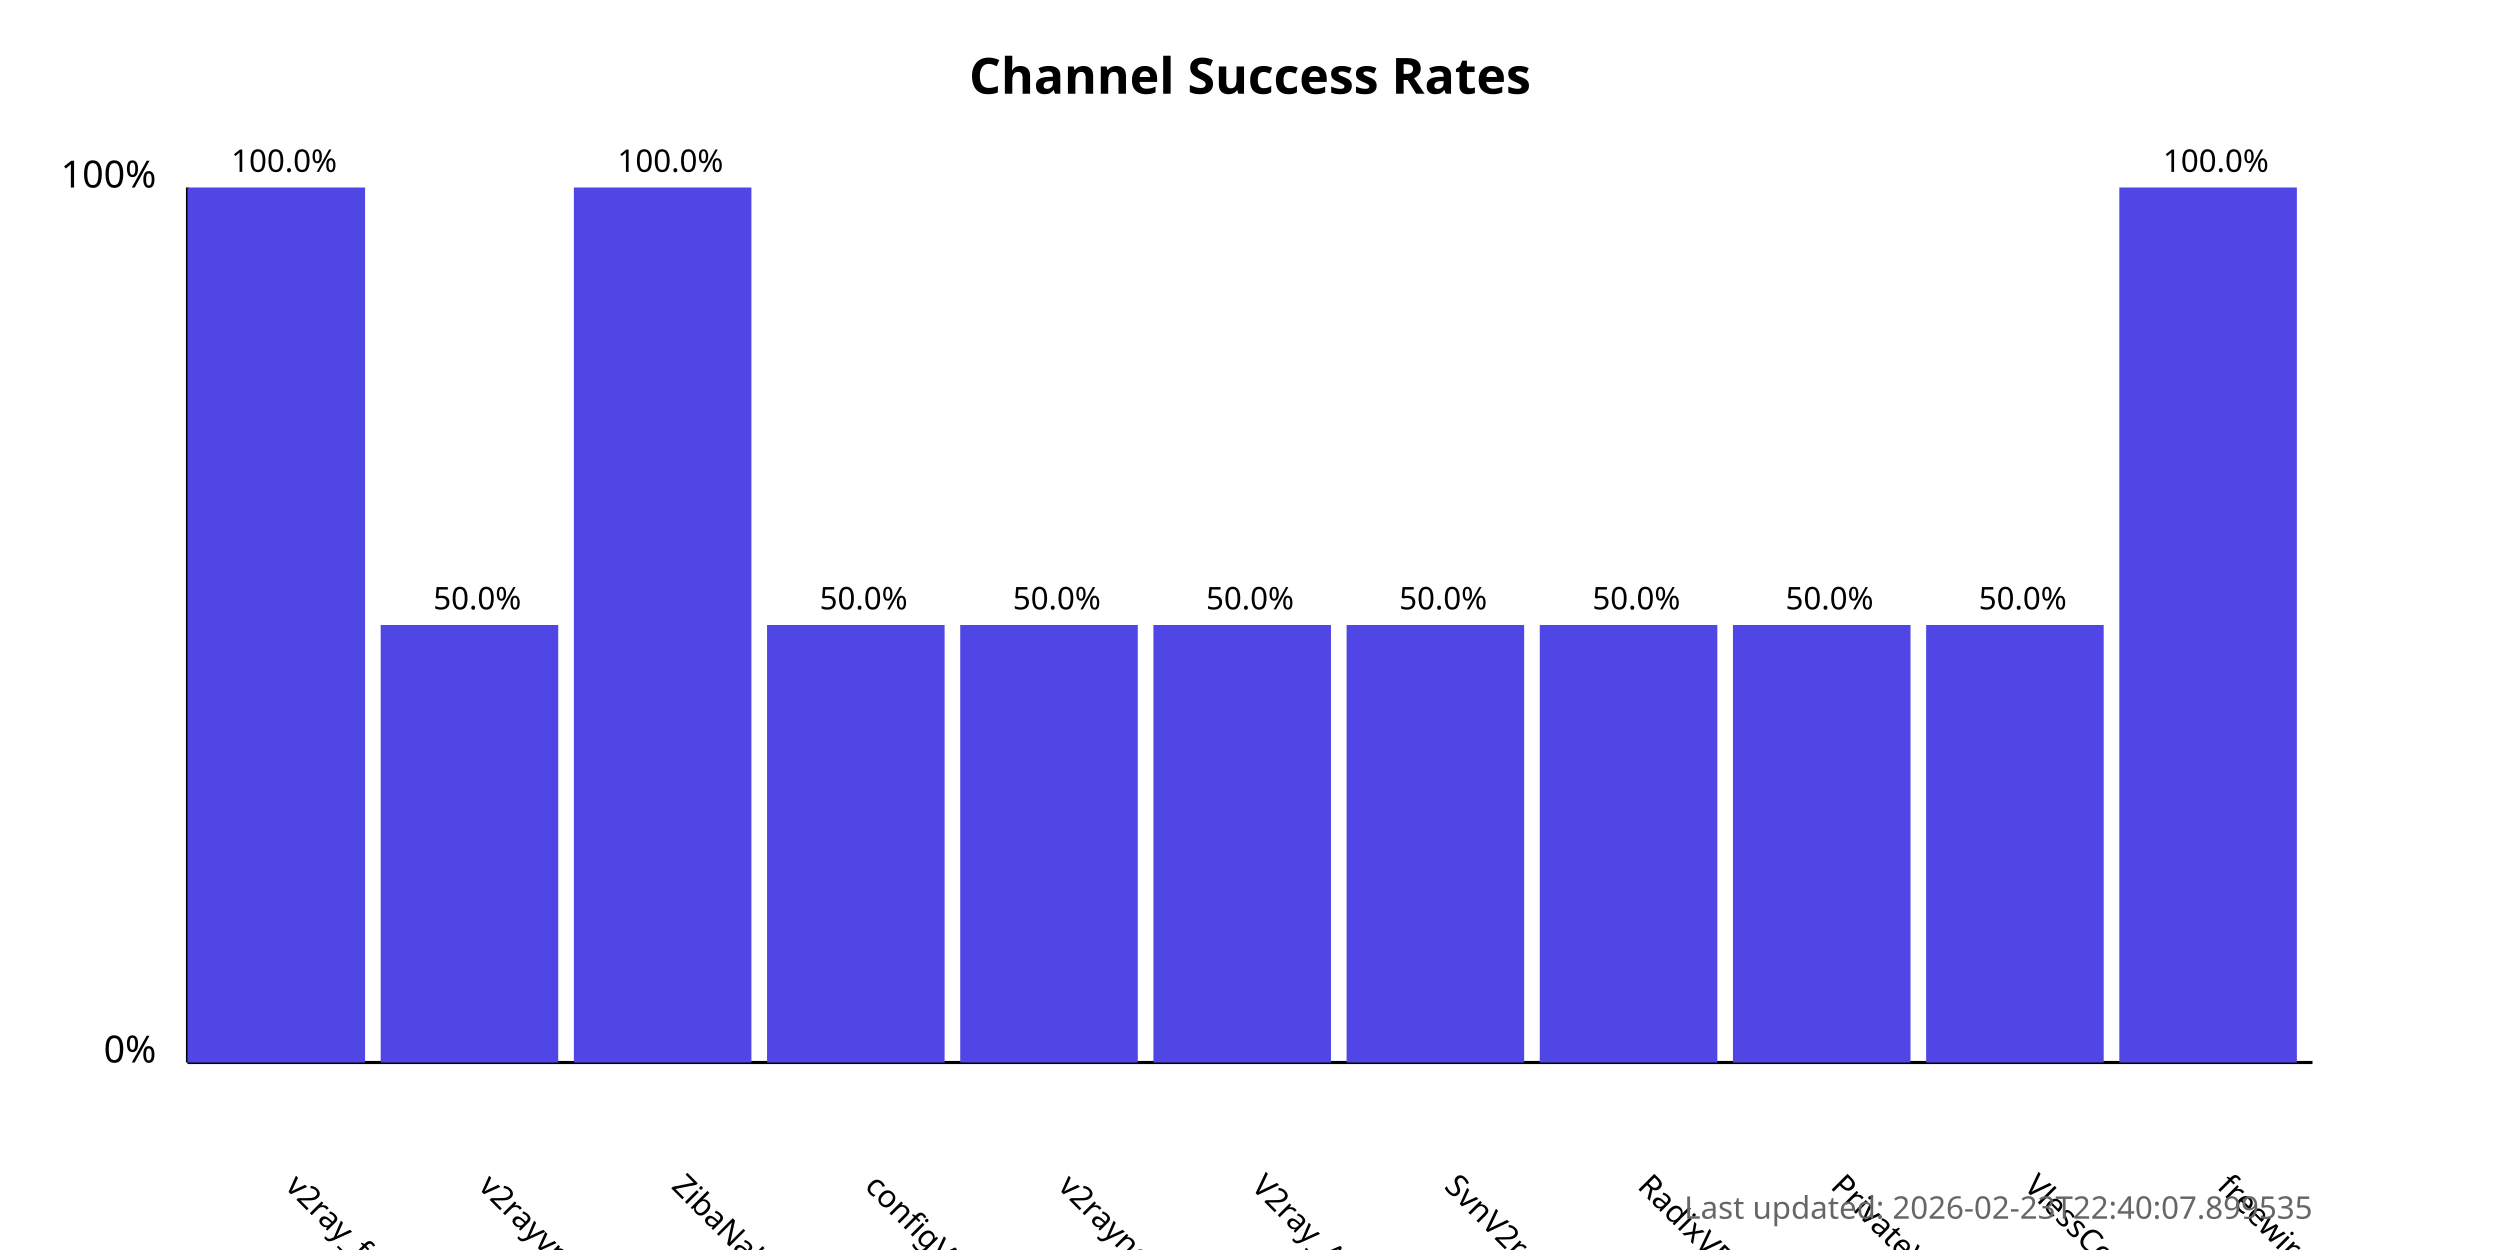
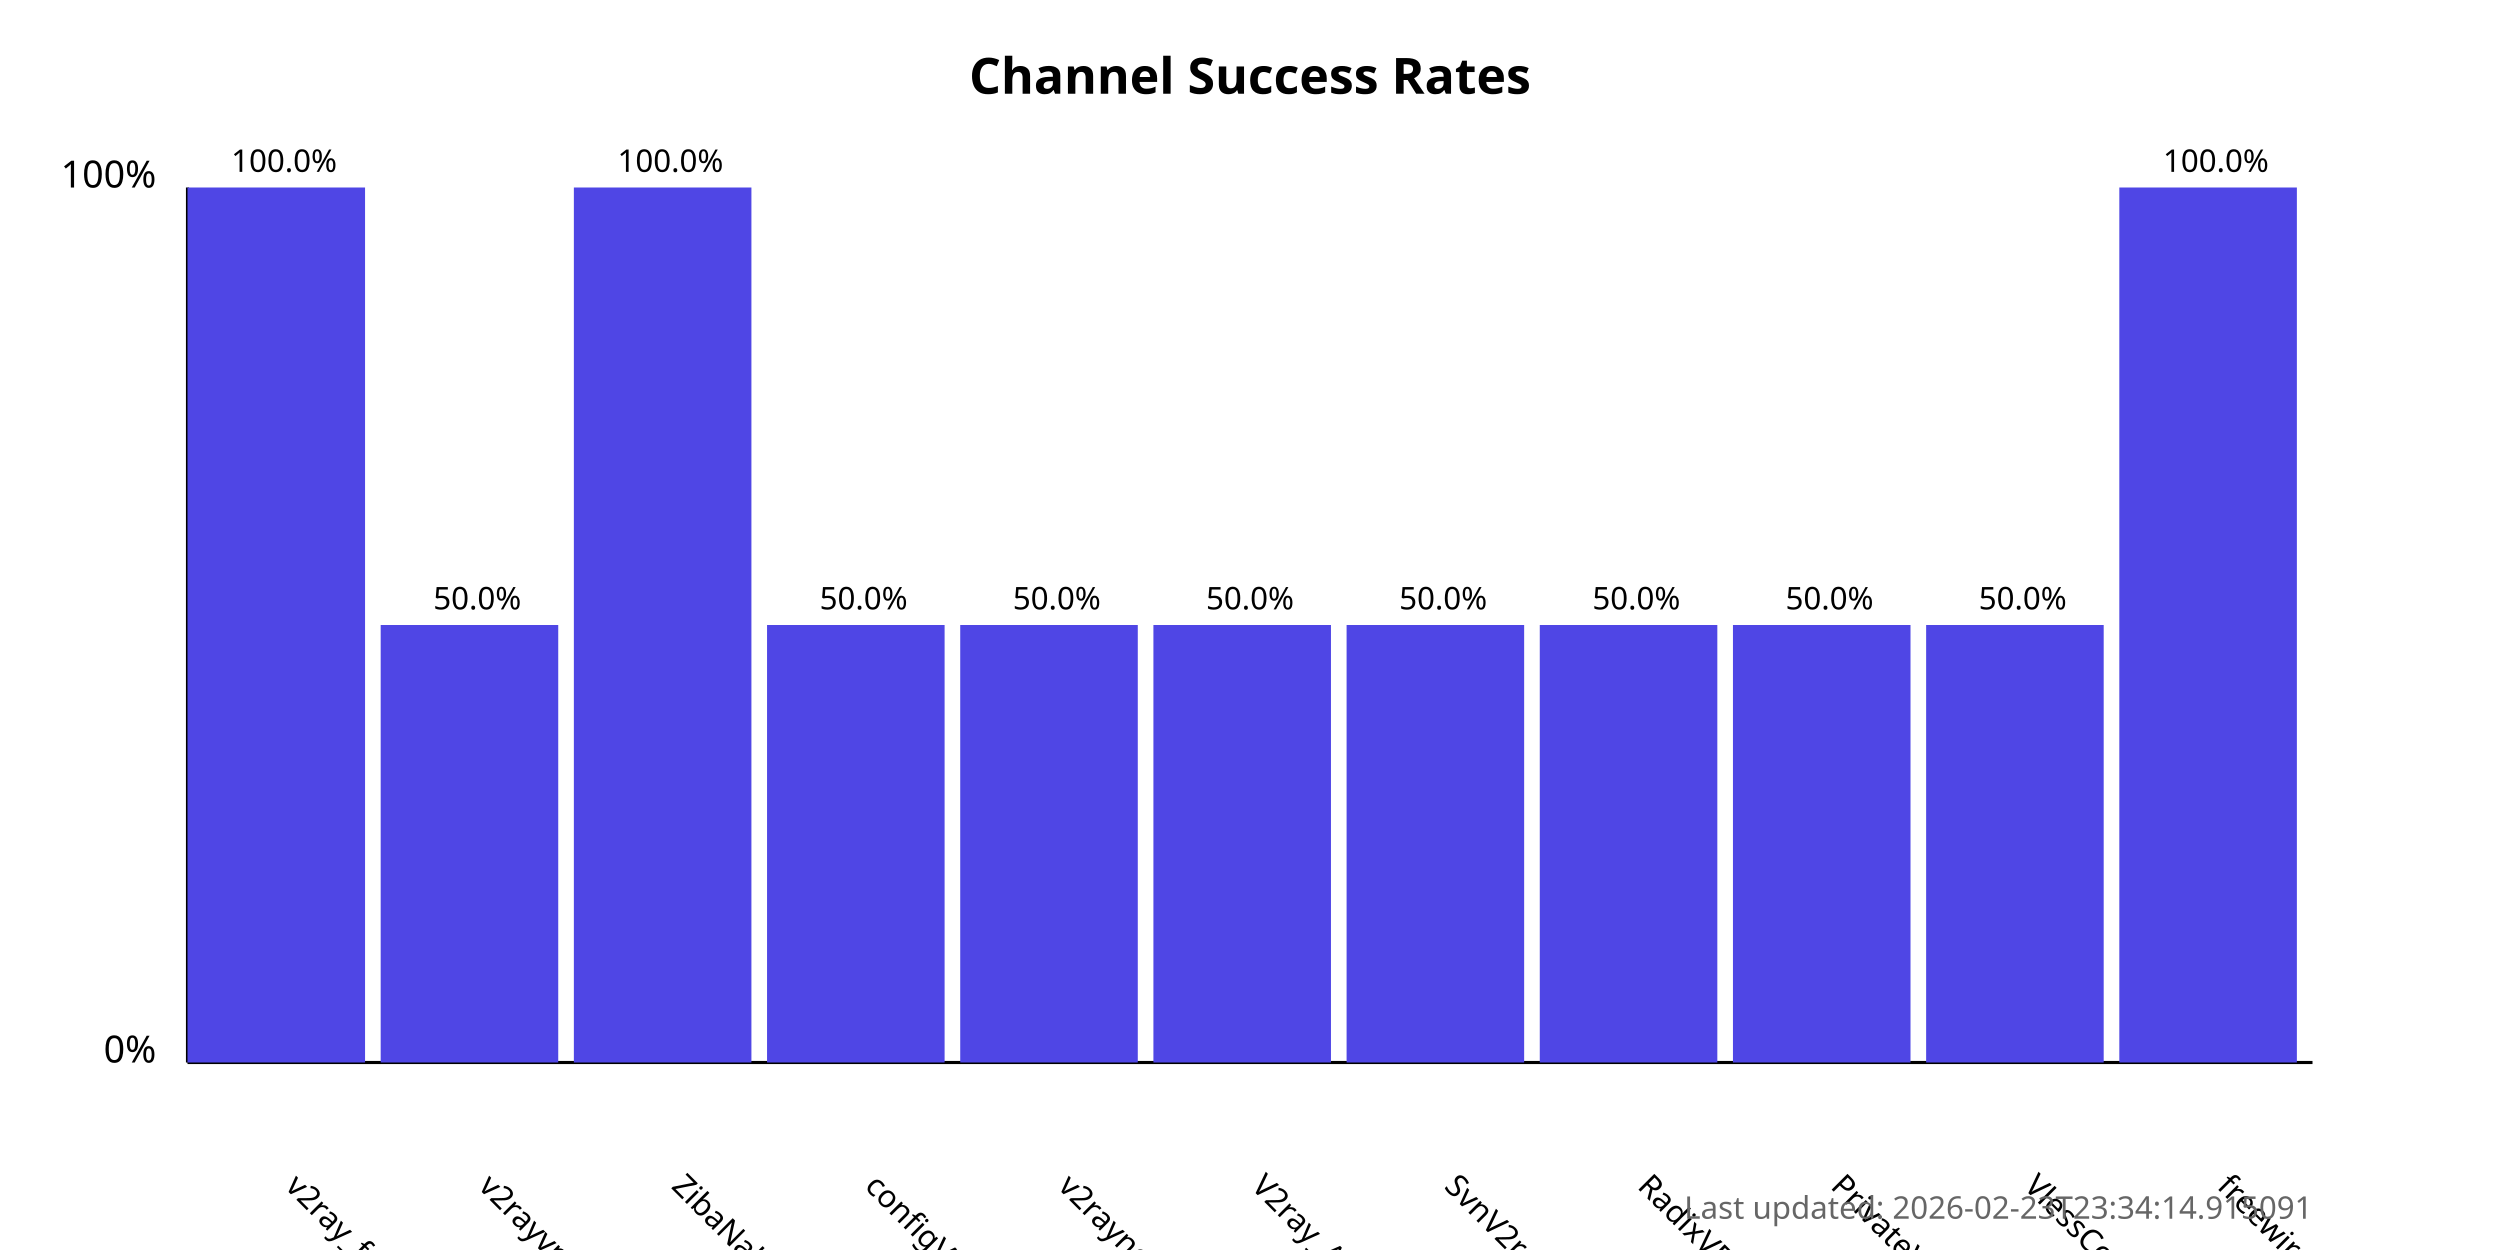
<svg xmlns="http://www.w3.org/2000/svg" width="800" height="400">
  <style>
            .chart-title { font: bold 16px sans-serif; }
            .axis-label { font: 12px sans-serif; }
            .tick-label { font: 10px sans-serif; }
            .bar { fill: #4f46e5; }
            .bar:hover { fill: #6366f1; }
            .timestamp { font: 10px sans-serif; fill: #666; }
        </style>
  <text x="400.0" y="30" text-anchor="middle" class="chart-title">
            Channel Success Rates
        </text>
  <line x1="60" y1="340" x2="60" y2="60" stroke="black" stroke-width="1" />
  <line x1="60" y1="340" x2="740" y2="340" stroke="black" stroke-width="1" />
  <text x="50" y="340" text-anchor="end" class="axis-label">0%</text>
  <text x="50" y="60" text-anchor="end" class="axis-label">100%</text>
  <g>
    <rect x="60" y="60.0" width="56.818" height="280.0" class="bar" />
    <text x="90.909" y="380" transform="rotate(45, 90.90909, 380)" text-anchor="start" class="tick-label">
                v2ray_free_conf
            </text>
    <text x="90.909" y="55.0" text-anchor="middle" class="tick-label">
                100.0%
            </text>
  </g>
  <g>
    <rect x="121.818" y="200.0" width="56.818" height="140.0" class="bar" />
    <text x="152.727" y="380" transform="rotate(45, 152.7273, 380)" text-anchor="start" class="tick-label">
                v2rayvpno
            </text>
    <text x="152.727" y="195.0" text-anchor="middle" class="tick-label">
                50.0%
            </text>
  </g>
  <g>
    <rect x="183.636" y="60.0" width="56.818" height="280.0" class="bar" />
    <text x="214.545" y="380" transform="rotate(45, 214.5455, 380)" text-anchor="start" class="tick-label">
                ZibaNabz
            </text>
    <text x="214.545" y="55.0" text-anchor="middle" class="tick-label">
                100.0%
            </text>
  </g>
  <g>
    <rect x="245.455" y="200.0" width="56.818" height="140.0" class="bar" />
    <text x="276.364" y="380" transform="rotate(45, 276.3636, 380)" text-anchor="start" class="tick-label">
                configV2rayForFree
            </text>
    <text x="276.364" y="195.0" text-anchor="middle" class="tick-label">
                50.0%
            </text>
  </g>
  <g>
    <rect x="307.273" y="200.0" width="56.818" height="140.0" class="bar" />
    <text x="338.182" y="380" transform="rotate(45, 338.1818, 380)" text-anchor="start" class="tick-label">
                v2rayngvpn
            </text>
    <text x="338.182" y="195.0" text-anchor="middle" class="tick-label">
                50.0%
            </text>
  </g>
  <g>
    <rect x="369.091" y="200.0" width="56.818" height="140.0" class="bar" />
    <text x="400.0" y="380" transform="rotate(45, 400.0, 380)" text-anchor="start" class="tick-label">
                V2ray_Alpha
            </text>
    <text x="400.0" y="195.0" text-anchor="middle" class="tick-label">
                50.0%
            </text>
  </g>
  <g>
    <rect x="430.909" y="200.0" width="56.818" height="140.0" class="bar" />
    <text x="461.818" y="380" transform="rotate(45, 461.8182, 380)" text-anchor="start" class="tick-label">
                SvnV2ray
            </text>
    <text x="461.818" y="195.0" text-anchor="middle" class="tick-label">
                50.0%
            </text>
  </g>
  <g>
    <rect x="492.727" y="200.0" width="56.818" height="140.0" class="bar" />
    <text x="523.636" y="380" transform="rotate(45, 523.6364, 380)" text-anchor="start" class="tick-label">
                RadixVPN
            </text>
    <text x="523.636" y="195.0" text-anchor="middle" class="tick-label">
                50.0%
            </text>
  </g>
  <g>
    <rect x="554.545" y="200.0" width="56.818" height="140.0" class="bar" />
    <text x="585.455" y="380" transform="rotate(45, 585.4545, 380)" text-anchor="start" class="tick-label">
                PrivateVPNs
            </text>
    <text x="585.455" y="195.0" text-anchor="middle" class="tick-label">
                50.0%
            </text>
  </g>
  <g>
    <rect x="616.364" y="200.0" width="56.818" height="140.0" class="bar" />
    <text x="647.273" y="380" transform="rotate(45, 647.2727, 380)" text-anchor="start" class="tick-label">
                VlessConfig
            </text>
    <text x="647.273" y="195.0" text-anchor="middle" class="tick-label">
                50.0%
            </text>
  </g>
  <g>
    <rect x="678.182" y="60.0" width="56.818" height="280.0" class="bar" />
    <text x="709.091" y="380" transform="rotate(45, 709.0909, 380)" text-anchor="start" class="tick-label">
                freewireguard
            </text>
    <text x="709.091" y="55.0" text-anchor="middle" class="tick-label">
                100.0%
            </text>
  </g>
  <text x="740" y="390" text-anchor="end" class="timestamp">
-             Last updated: 2026-02-23T22:40:07.899535
+             Last updated: 2026-02-23T23:34:14.915091
        </text>
</svg>
